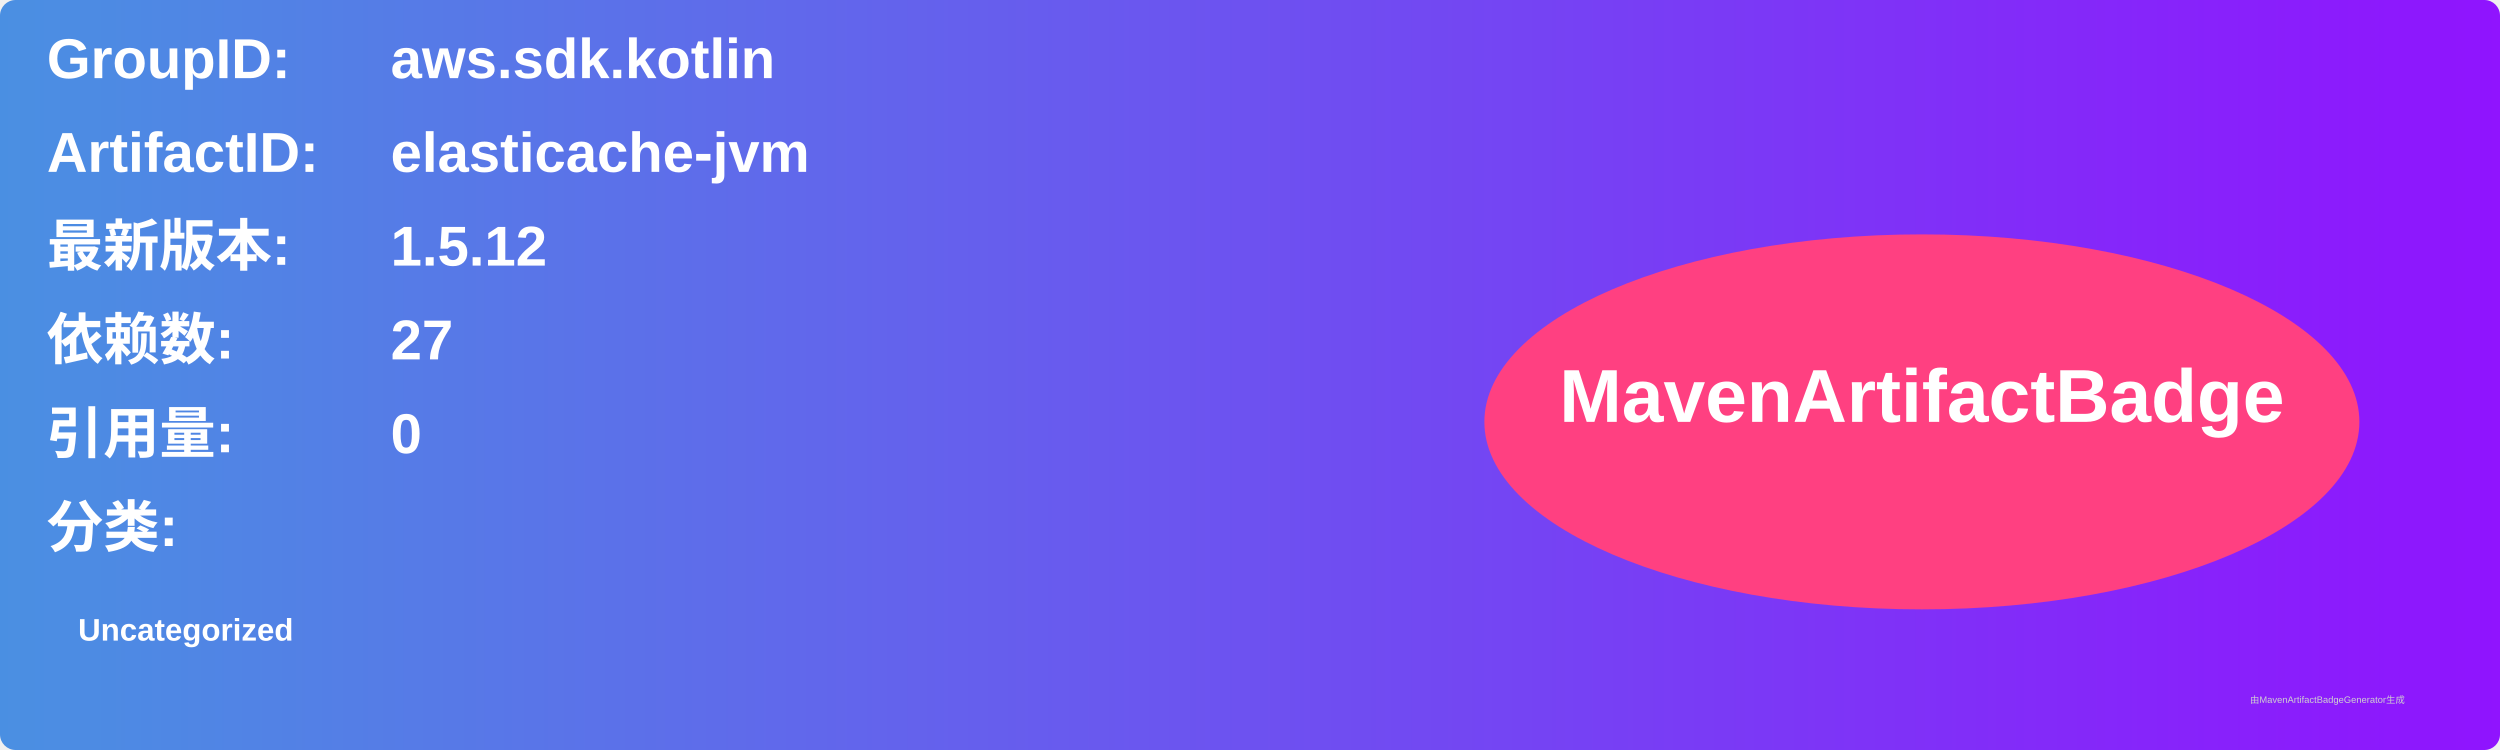
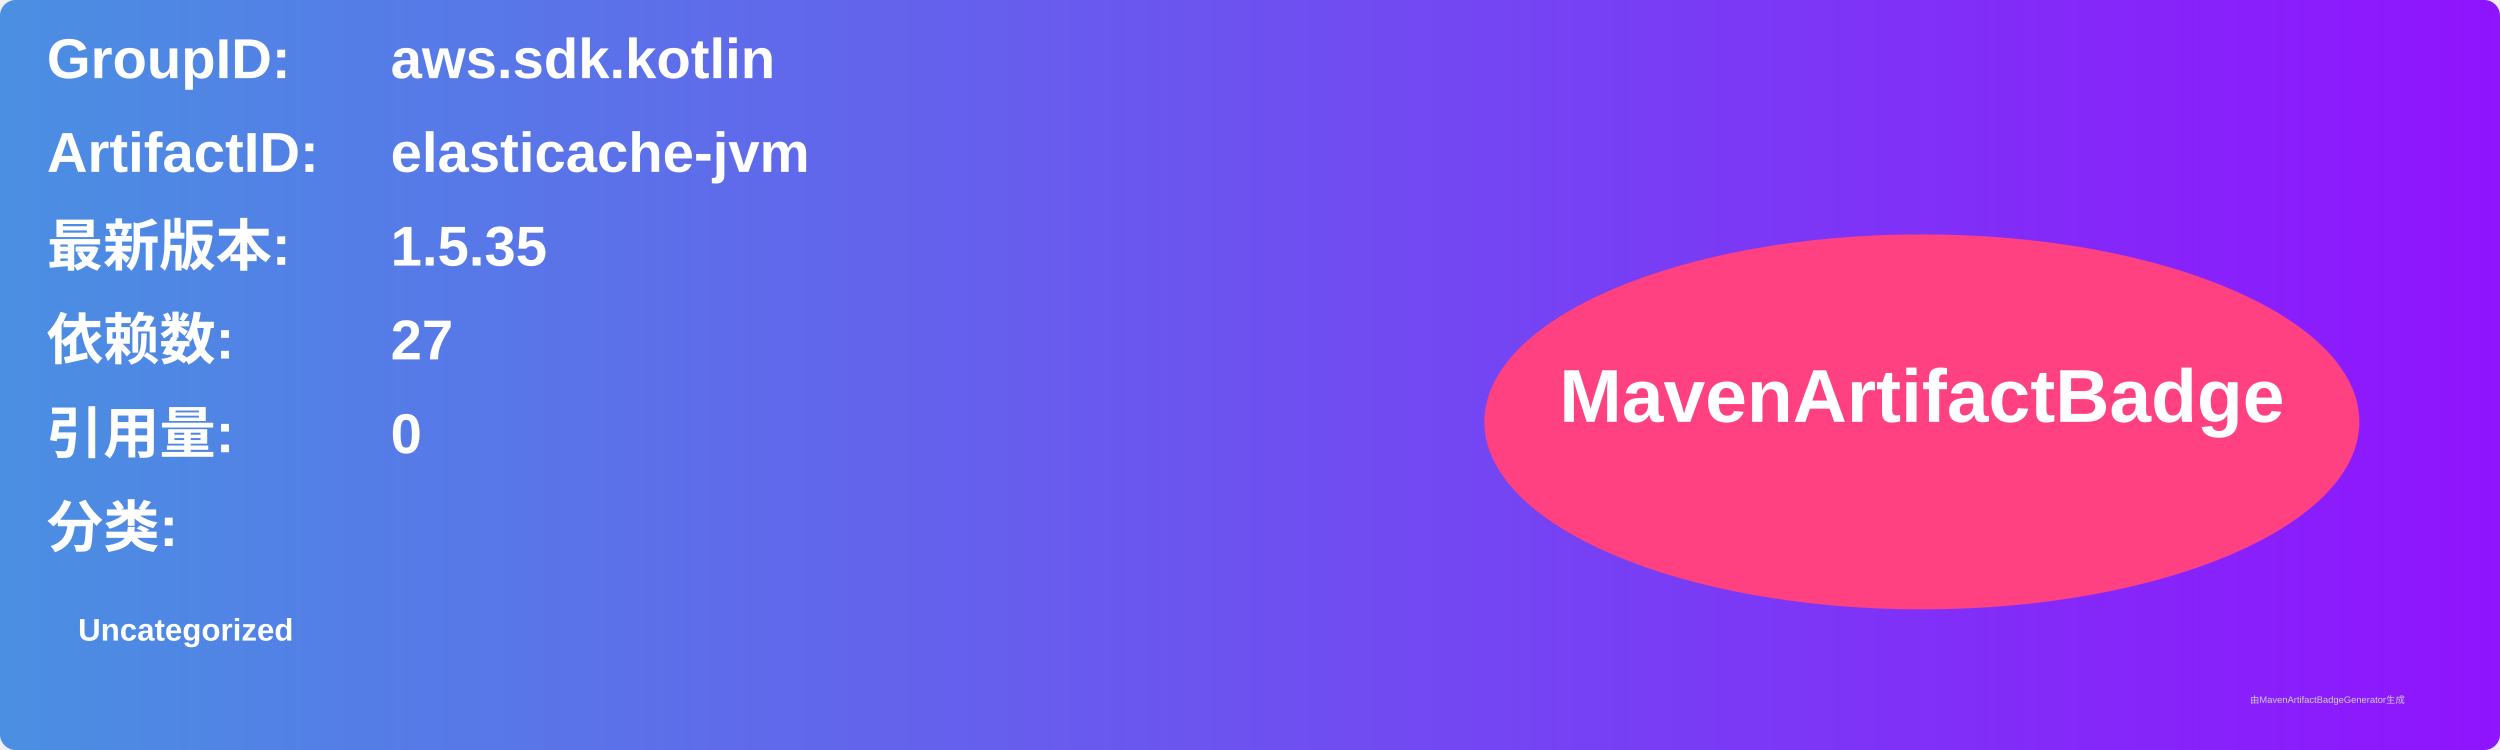
<svg xmlns="http://www.w3.org/2000/svg" width="800" height="240" viewBox="0 0 800 240">
  <linearGradient id="grad" x1="0%" y1="0%" x2="100%" y2="0%">
    <stop offset="0%" stop-color="#4a90e2" />
    <stop offset="100%" stop-color="#9013fe" />
  </linearGradient>
  <rect width="100%" height="100%" rx="5" ry="5" fill="url(#grad)" />
  <g transform="translate(15, 15)">
    <text x="0" y="10" font-family="Arial" font-size="18" fill="white" font-weight="bold" width="260">GroupID:</text>
    <text x="110" y="10" font-family="Arial" font-size="18" fill="white" font-weight="bold" width="460">aws.sdk.kotlin</text>
    <text x="0" y="40" font-family="Arial" font-size="18" fill="white" font-weight="bold" width="260">ArtifactID:</text>
    <text x="110" y="40" font-family="Arial" font-size="18" fill="white" font-weight="bold" width="460">elasticache-jvm</text>
    <text x="0" y="70" font-family="Arial" font-size="18" fill="white" font-weight="bold">最新版本:</text>
    <text x="110" y="70" font-family="Arial" font-size="18" fill="white" font-weight="bold">
-       <tspan font-weight="bold">1.5.12</tspan>
+       <tspan font-weight="bold">1.5.35</tspan>
    </text>
    <text x="0" y="100" font-family="Arial" font-size="18" fill="white" font-weight="bold">依赖数: </text>
    <text x="110" y="100" font-family="Arial" font-size="18" fill="white">
      <tspan font-weight="bold">27</tspan>
    </text>
    <text x="0" y="130" font-family="Arial" font-size="18" fill="white" font-weight="bold">引用量: </text>
    <text x="110" y="130" font-family="Arial" font-size="18" fill="white">
      <tspan font-weight="bold">0</tspan>
    </text>
    <text x="0" y="160" font-family="Arial" font-size="18" fill="white" font-weight="bold">分类:</text>
    <text x="10" y="190" font-family="Arial" font-size="10" fill="white">
      <tspan font-weight="bold">Uncategorized</tspan>
    </text>
    <ellipse cx="600" cy="120" rx="140" ry="60" fill="#ff4081" />
    <text x="600" y="120" text-anchor="middle" font-family="Arial" font-size="24" fill="white" font-weight="bold">MavenArtifactBadge</text>
  </g>
  <text x="720" y="225" font-family="Arial" font-size="3" fill="#d0d0d0">由MavenArtifactBadgeGenerator生成</text>
</svg>
